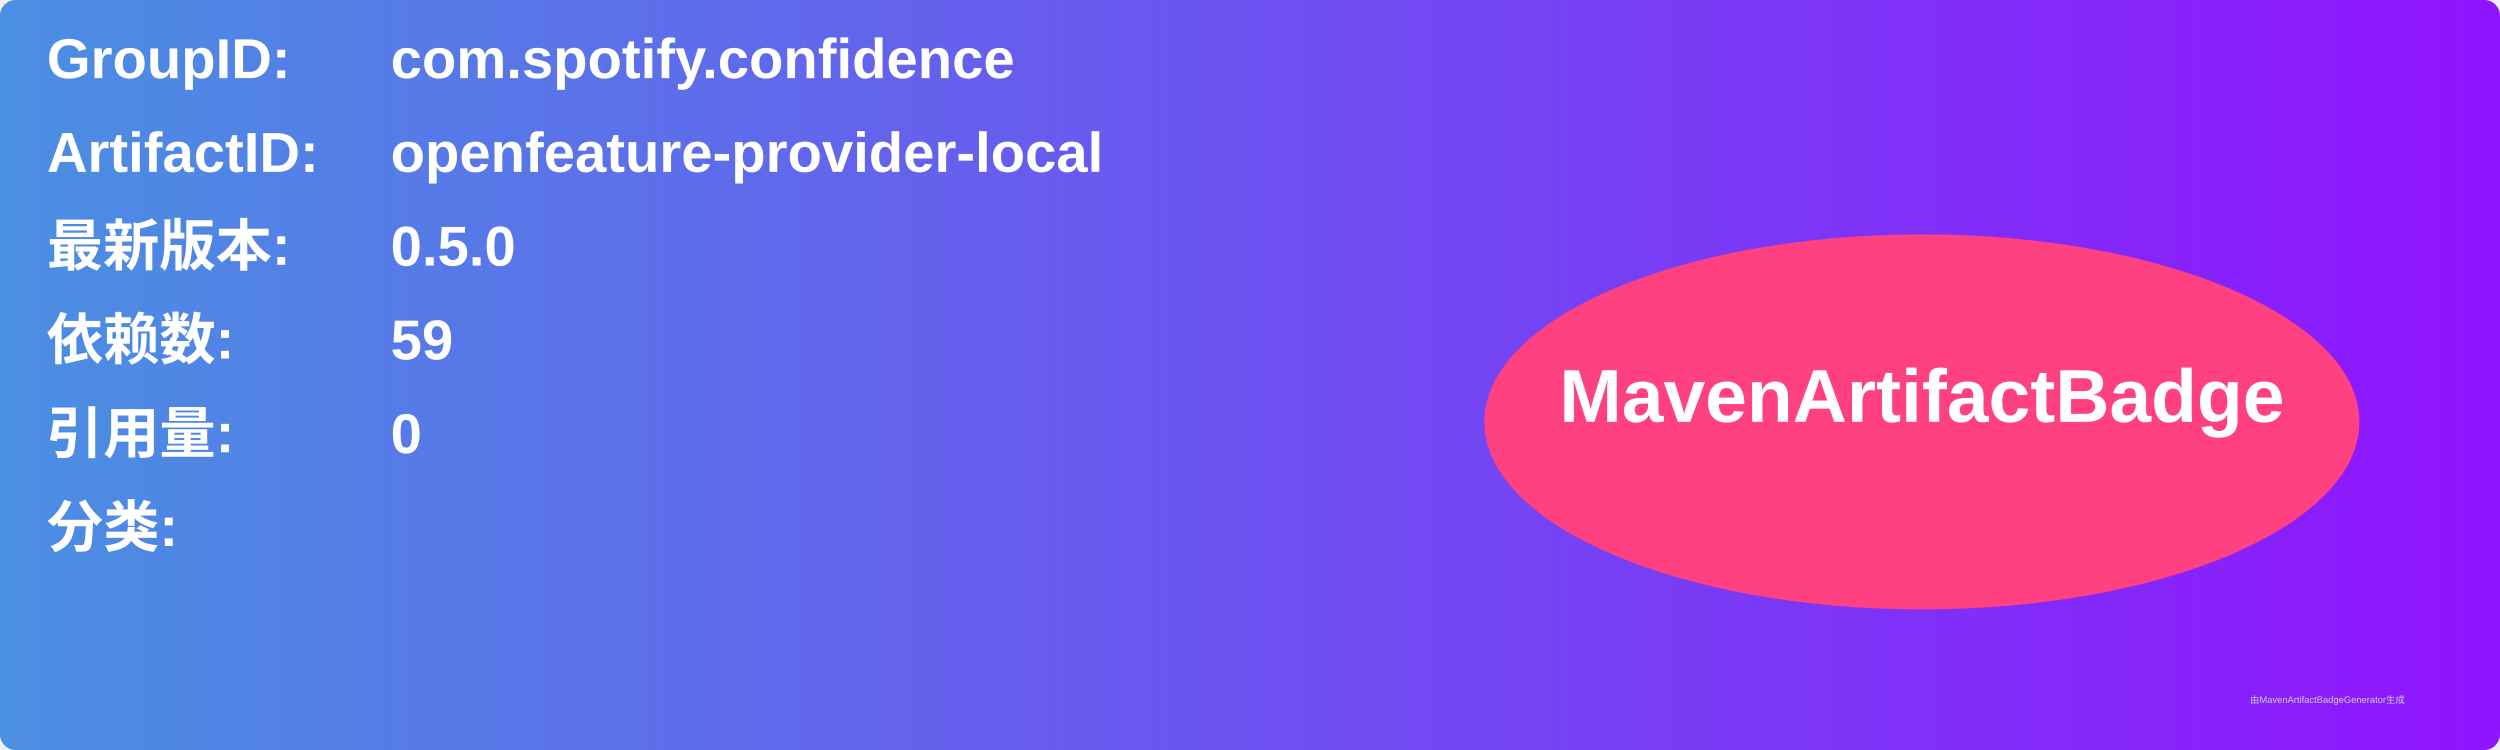
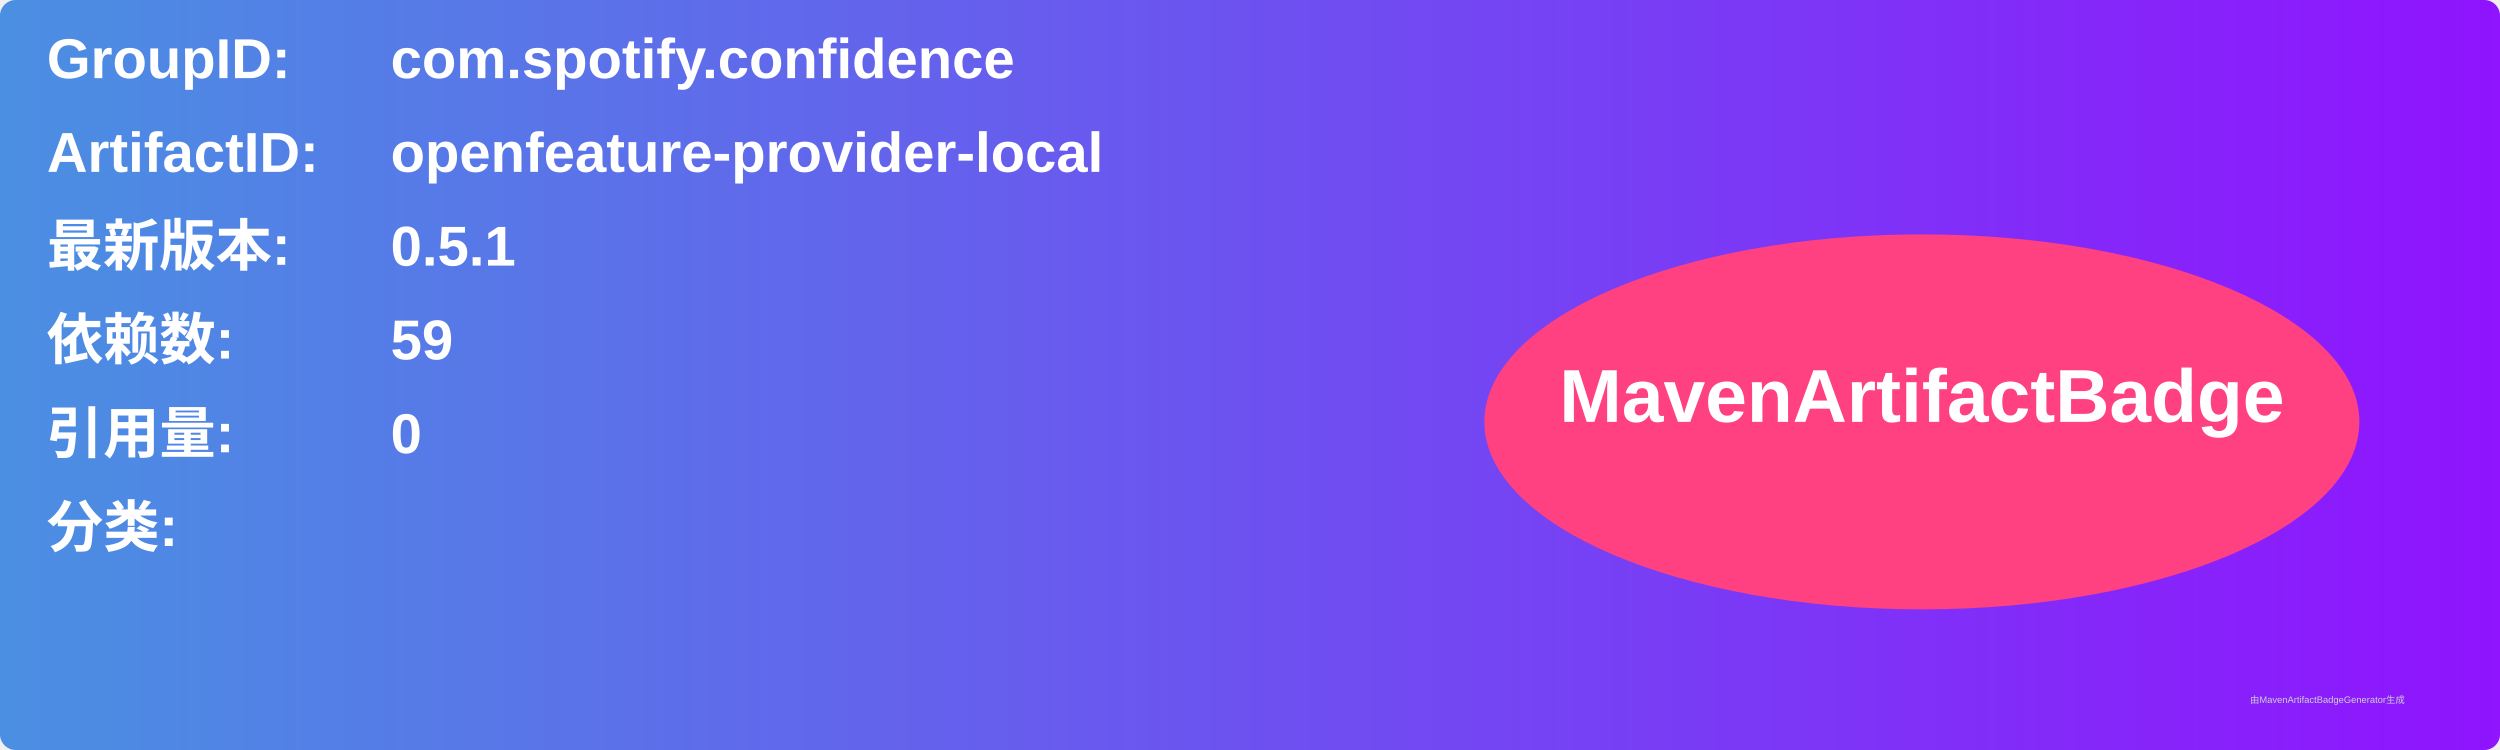
<svg xmlns="http://www.w3.org/2000/svg" width="800" height="240" viewBox="0 0 800 240">
  <linearGradient id="grad" x1="0%" y1="0%" x2="100%" y2="0%">
    <stop offset="0%" stop-color="#4a90e2" />
    <stop offset="100%" stop-color="#9013fe" />
  </linearGradient>
  <rect width="100%" height="100%" rx="5" ry="5" fill="url(#grad)" />
  <g transform="translate(15, 15)">
    <text x="0" y="10" font-family="Arial" font-size="18" fill="white" font-weight="bold" width="260">GroupID:</text>
    <text x="110" y="10" font-family="Arial" font-size="18" fill="white" font-weight="bold" width="460">com.spotify.confidence</text>
    <text x="0" y="40" font-family="Arial" font-size="18" fill="white" font-weight="bold" width="260">ArtifactID:</text>
    <text x="110" y="40" font-family="Arial" font-size="18" fill="white" font-weight="bold" width="460">openfeature-provider-local</text>
    <text x="0" y="70" font-family="Arial" font-size="18" fill="white" font-weight="bold">最新版本:</text>
    <text x="110" y="70" font-family="Arial" font-size="18" fill="white" font-weight="bold">
-       <tspan font-weight="bold">0.5.0</tspan>
+       <tspan font-weight="bold">0.5.1</tspan>
    </text>
    <text x="0" y="100" font-family="Arial" font-size="18" fill="white" font-weight="bold">依赖数: </text>
    <text x="110" y="100" font-family="Arial" font-size="18" fill="white">
      <tspan font-weight="bold">59</tspan>
    </text>
    <text x="0" y="130" font-family="Arial" font-size="18" fill="white" font-weight="bold">引用量: </text>
    <text x="110" y="130" font-family="Arial" font-size="18" fill="white">
      <tspan font-weight="bold">0</tspan>
    </text>
    <text x="0" y="160" font-family="Arial" font-size="18" fill="white" font-weight="bold">分类:</text>
    <text x="10" y="190" font-family="Arial" font-size="10" fill="white">
      <tspan font-weight="bold" />
    </text>
    <ellipse cx="600" cy="120" rx="140" ry="60" fill="#ff4081" />
    <text x="600" y="120" text-anchor="middle" font-family="Arial" font-size="24" fill="white" font-weight="bold">MavenArtifactBadge</text>
  </g>
  <text x="720" y="225" font-family="Arial" font-size="3" fill="#d0d0d0">由MavenArtifactBadgeGenerator生成</text>
</svg>
